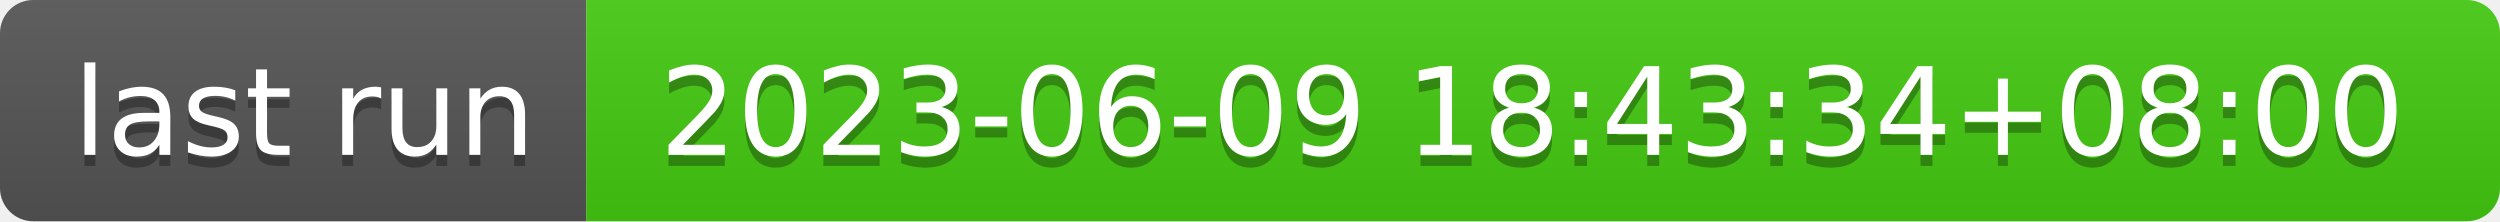
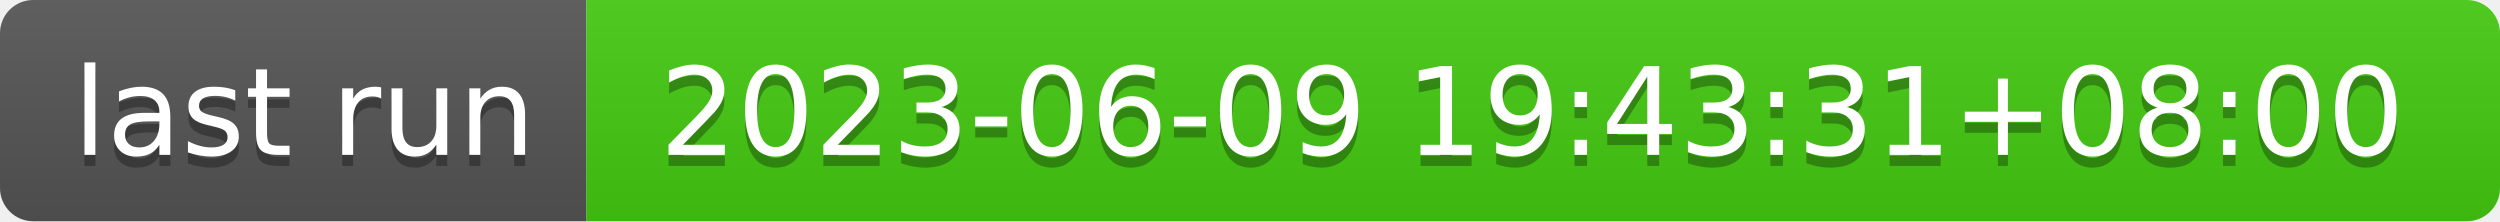
- <svg xmlns="http://www.w3.org/2000/svg" width="226" height="20" role="img" aria-label="last run: 2023-06-09 18:43:34+08:00">
+ <svg xmlns="http://www.w3.org/2000/svg" width="226" height="20" role="img" aria-label="last run: 2023-06-09 19:43:31+08:00">
  <linearGradient id="s" x2="0" y2="100%">
    <stop offset="0" stop-color="#bbb" stop-opacity=".1" />
    <stop offset="1" stop-opacity=".1" />
  </linearGradient>
  <clipPath id="r">
    <rect width="226" height="20" rx="3" fill="#fff" />
  </clipPath>
  <g clip-path="url(#r)">
    <rect width="53" height="20" fill="#555" />
    <rect x="53" width="173" height="20" fill="#4c1" />
    <rect width="226" height="20" fill="url(#s)" />
  </g>
  <g fill="#fff" text-anchor="middle" font-family="Verdana,Geneva,DejaVu Sans,sans-serif" text-rendering="geometricPrecision" font-size="110">
    <text aria-hidden="true" x="275" y="150" fill="#010101" fill-opacity=".3" transform="scale(.1)" textLength="430">last run</text>
    <text x="275" y="140" transform="scale(.1)" fill="#fff" textLength="430">last run</text>
-     <text aria-hidden="true" x="1385" y="150" fill="#010101" fill-opacity=".3" transform="scale(.1)" textLength="1630">2023-06-09 18:43:34+08:00</text>
-     <text x="1385" y="140" transform="scale(.1)" fill="#fff" textLength="1630">2023-06-09 18:43:34+08:00</text>
+     <text aria-hidden="true" x="1385" y="150" fill="#010101" fill-opacity=".3" transform="scale(.1)" textLength="1630">2023-06-09 19:43:31+08:00</text>
+     <text x="1385" y="140" transform="scale(.1)" fill="#fff" textLength="1630">2023-06-09 19:43:31+08:00</text>
  </g>
</svg>
